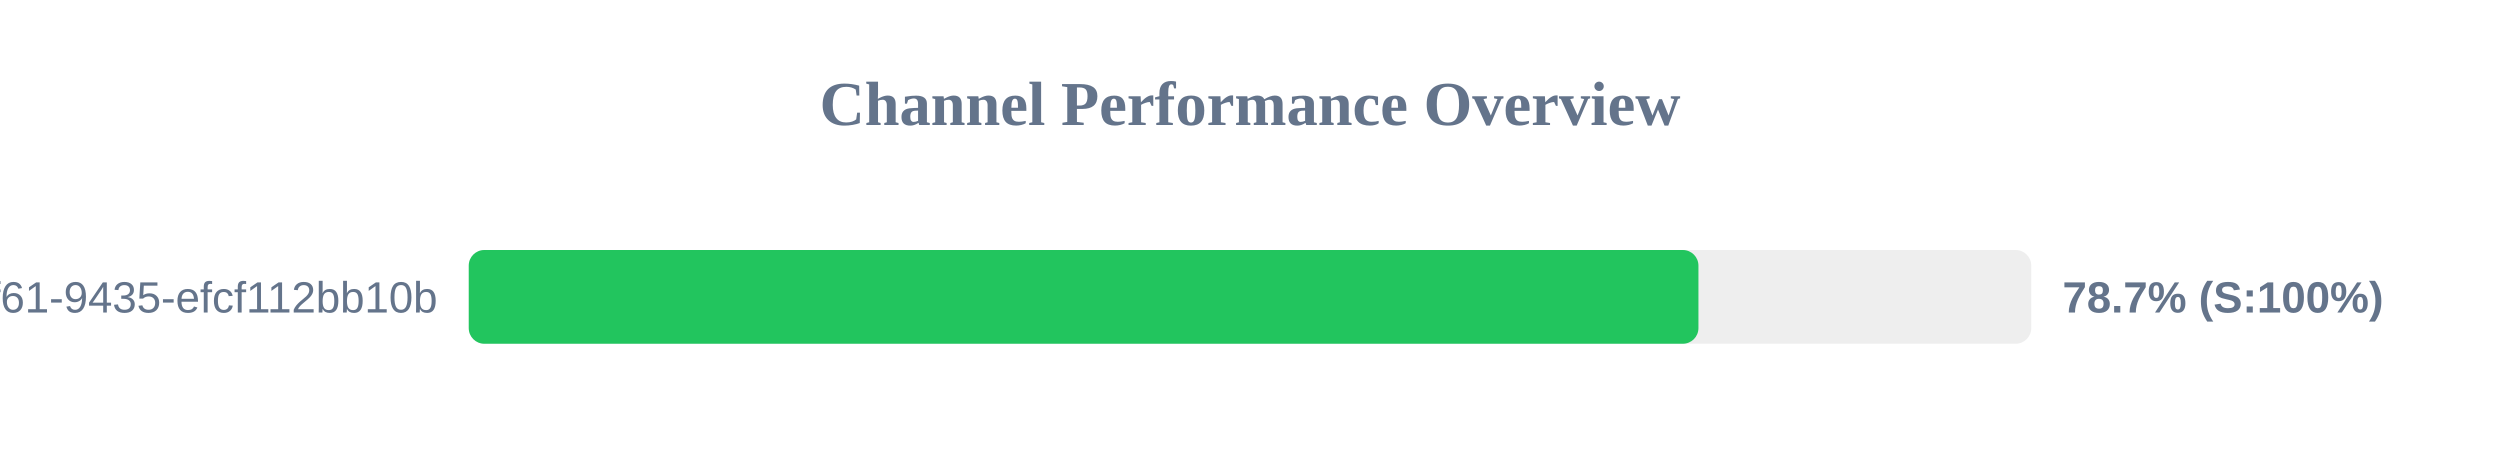
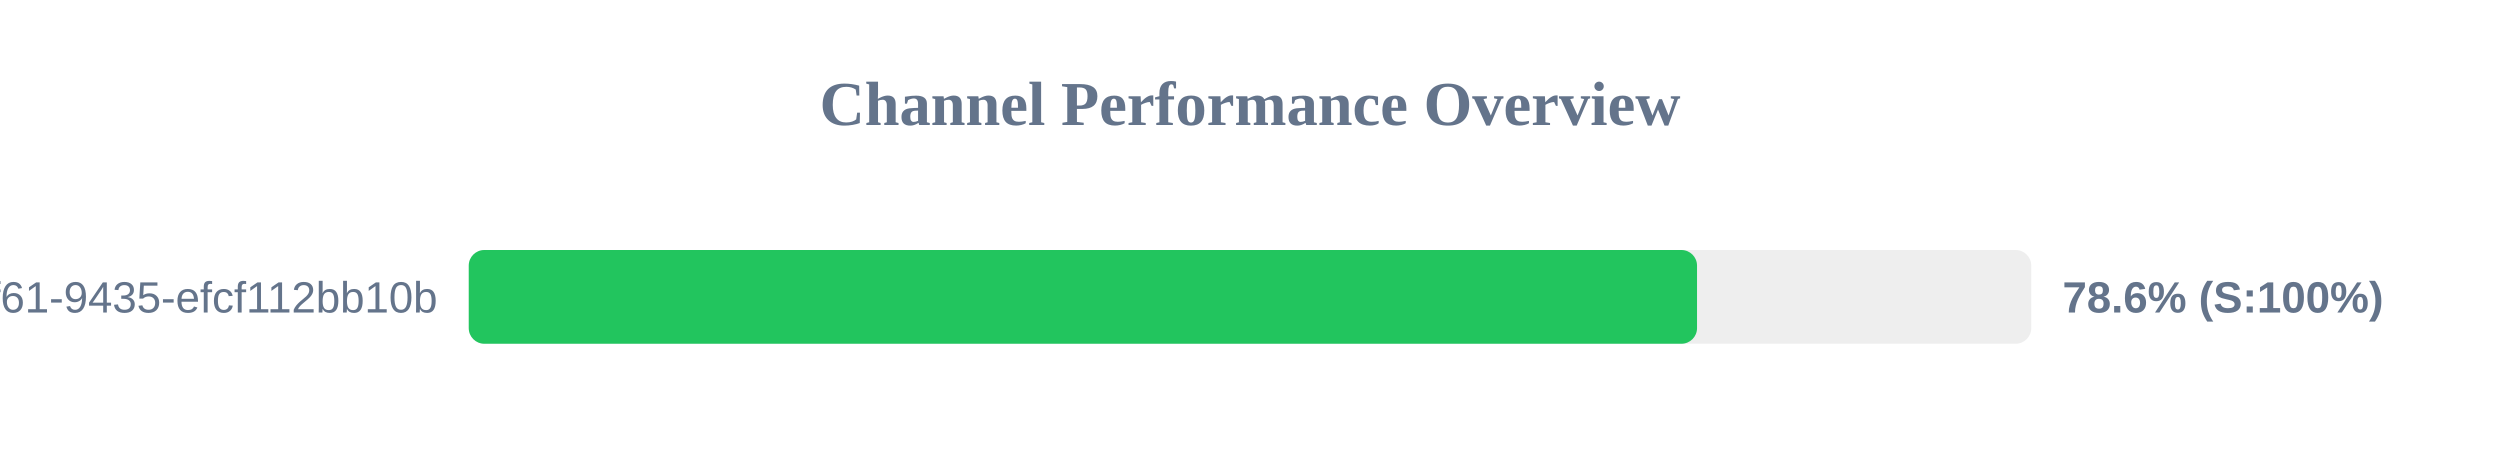
<svg xmlns="http://www.w3.org/2000/svg" width="800" height="150" version="1.1">
  <style>
        .row { font: 14px Arial; fill: #64748b; }
        .score { font: bold 14px Arial; fill: #64748b; }
    </style>
  <text x="400" y="40" text-anchor="middle" font-size="20px" font-weight="bold" fill="#64748b">Channel Performance Overview</text>
  <rect x="150" y="80" width="500" height="30" fill="#eee" rx="5" />
-   <rect x="150" y="80" width="393.5" height="30" fill="#22c55e" rx="5" />
+   <rect x="150" y="80" width="393.05" height="30" fill="#22c55e" rx="5" />
  <text x="140" y="100" text-anchor="end" class="row">?uuid=07c122ad-50b2-4f61-9435-efcf112bb10b</text>
-   <text x="660" y="100" text-anchor="start" class="score">78.7% (S:100%)</text>
+   <text x="660" y="100" text-anchor="start" class="score">78.6% (S:100%)</text>
</svg>
